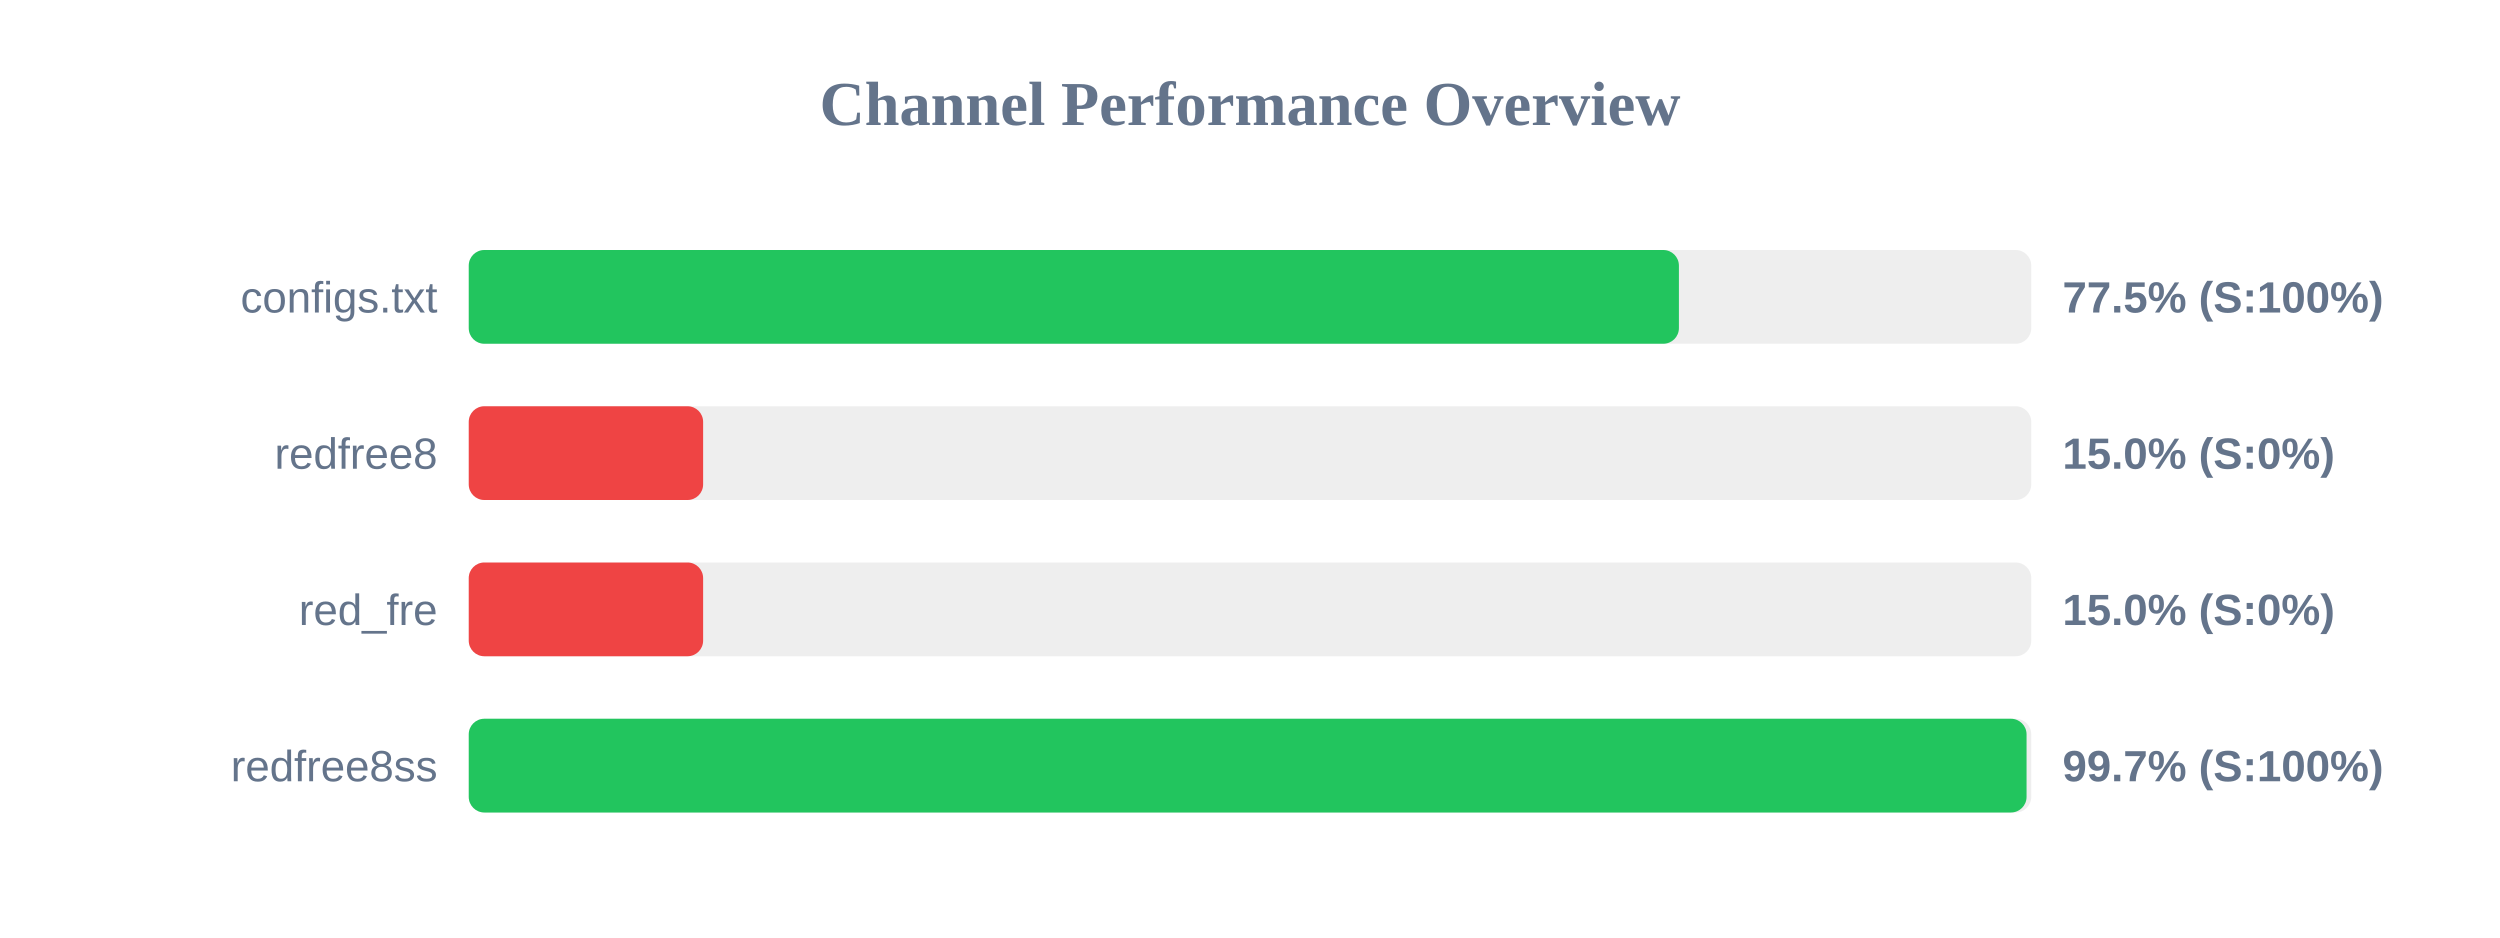
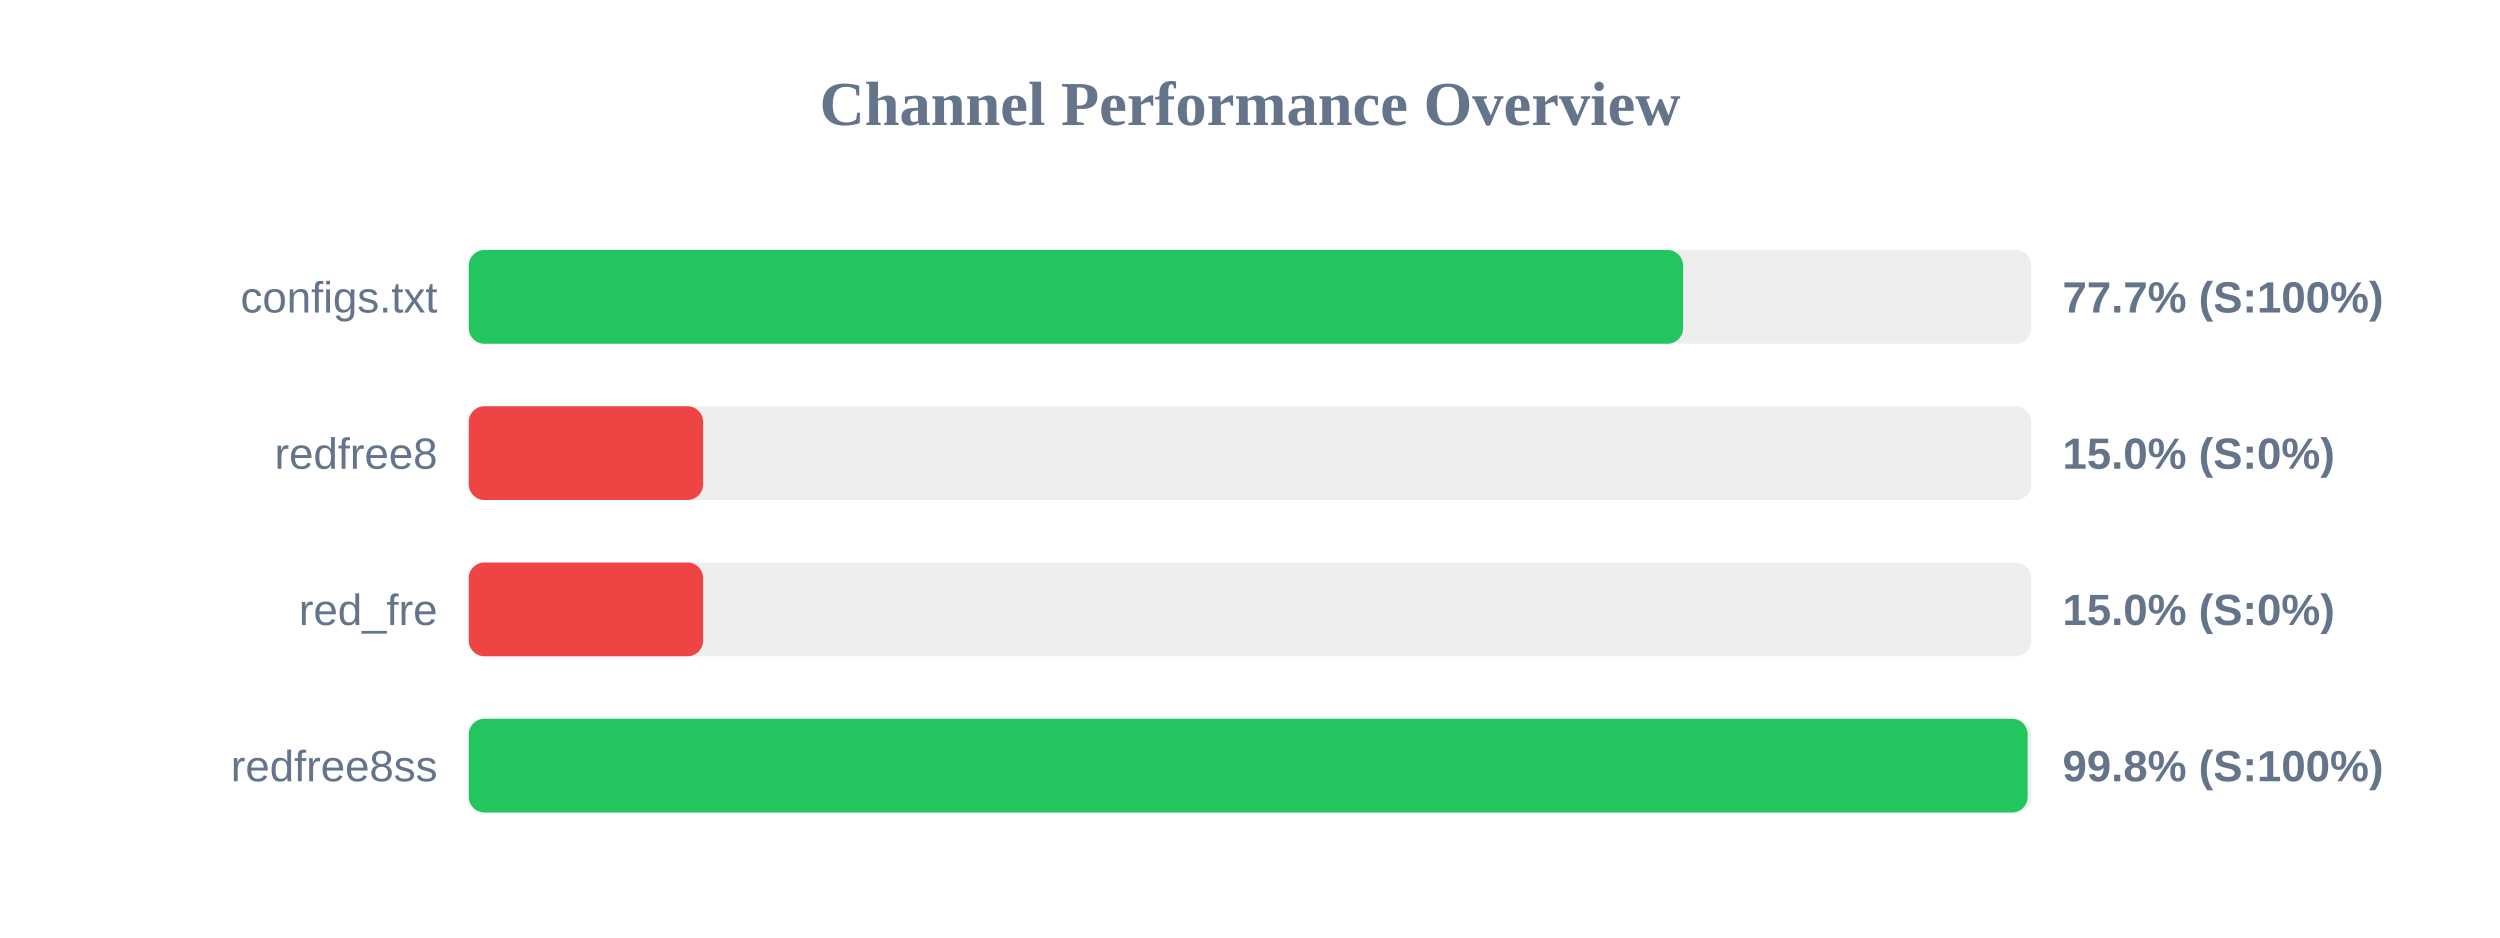
<svg xmlns="http://www.w3.org/2000/svg" width="800" height="300" version="1.1">
  <style>
        .row { font: 14px Arial; fill: #64748b; }
        .score { font: bold 14px Arial; fill: #64748b; }
    </style>
  <text x="400" y="40" text-anchor="middle" font-size="20px" font-weight="bold" fill="#64748b">Channel Performance Overview</text>
  <rect x="150" y="80" width="500" height="30" fill="#eee" rx="5" />
-   <rect x="150" y="80" width="387.25" height="30" fill="#22c55e" rx="5" />
+   <rect x="150" y="80" width="388.6" height="30" fill="#22c55e" rx="5" />
  <text x="140" y="100" text-anchor="end" class="row">configs.txt</text>
-   <text x="660" y="100" text-anchor="start" class="score">77.5% (S:100%)</text>
+   <text x="660" y="100" text-anchor="start" class="score">77.7% (S:100%)</text>
  <rect x="150" y="130" width="500" height="30" fill="#eee" rx="5" />
  <rect x="150" y="130" width="75.0" height="30" fill="#ef4444" rx="5" />
  <text x="140" y="150" text-anchor="end" class="row">redfree8</text>
  <text x="660" y="150" text-anchor="start" class="score">15.0% (S:0%)</text>
  <rect x="150" y="180" width="500" height="30" fill="#eee" rx="5" />
  <rect x="150" y="180" width="75.0" height="30" fill="#ef4444" rx="5" />
  <text x="140" y="200" text-anchor="end" class="row">red_fre</text>
  <text x="660" y="200" text-anchor="start" class="score">15.0% (S:0%)</text>
  <rect x="150" y="230" width="500" height="30" fill="#eee" rx="5" />
-   <rect x="150" y="230" width="498.5" height="30" fill="#22c55e" rx="5" />
+   <rect x="150" y="230" width="498.85" height="30" fill="#22c55e" rx="5" />
  <text x="140" y="250" text-anchor="end" class="row">redfree8ss</text>
-   <text x="660" y="250" text-anchor="start" class="score">99.7% (S:100%)</text>
+   <text x="660" y="250" text-anchor="start" class="score">99.8% (S:100%)</text>
</svg>
